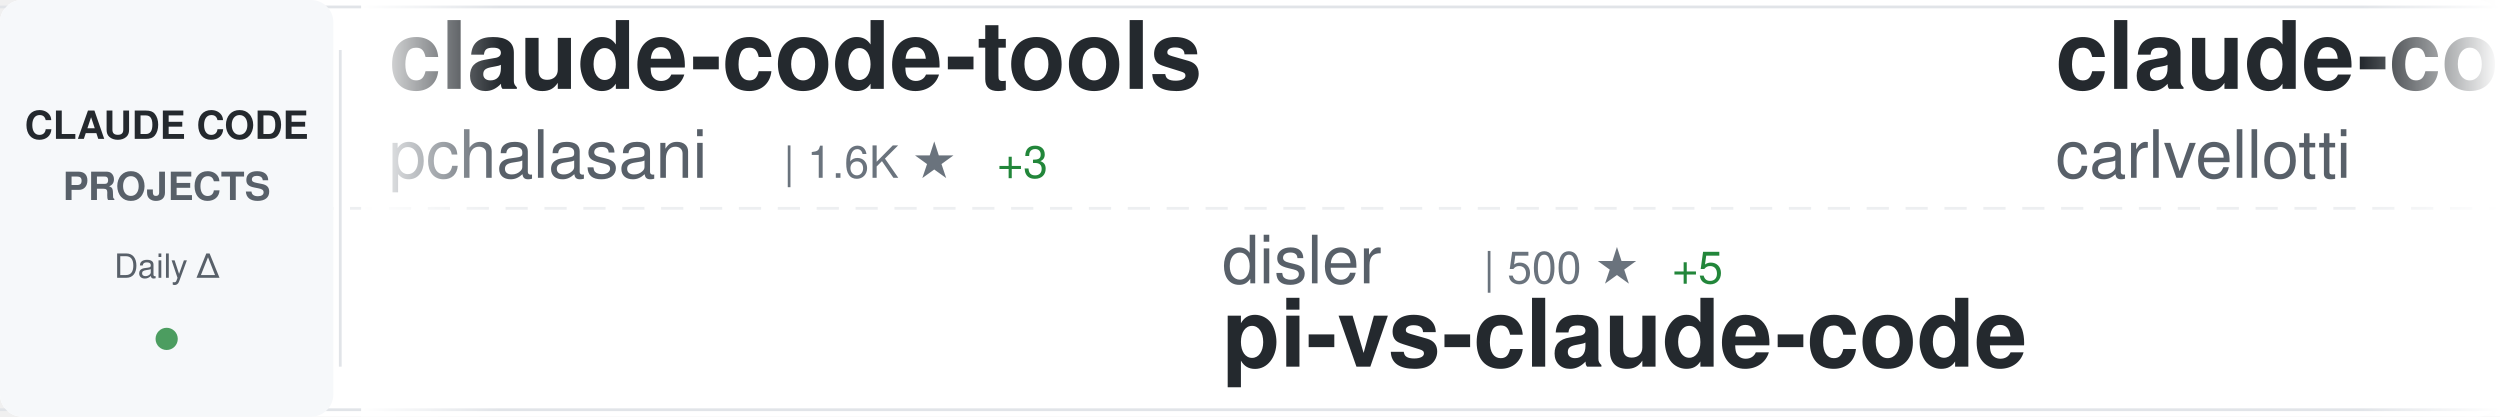
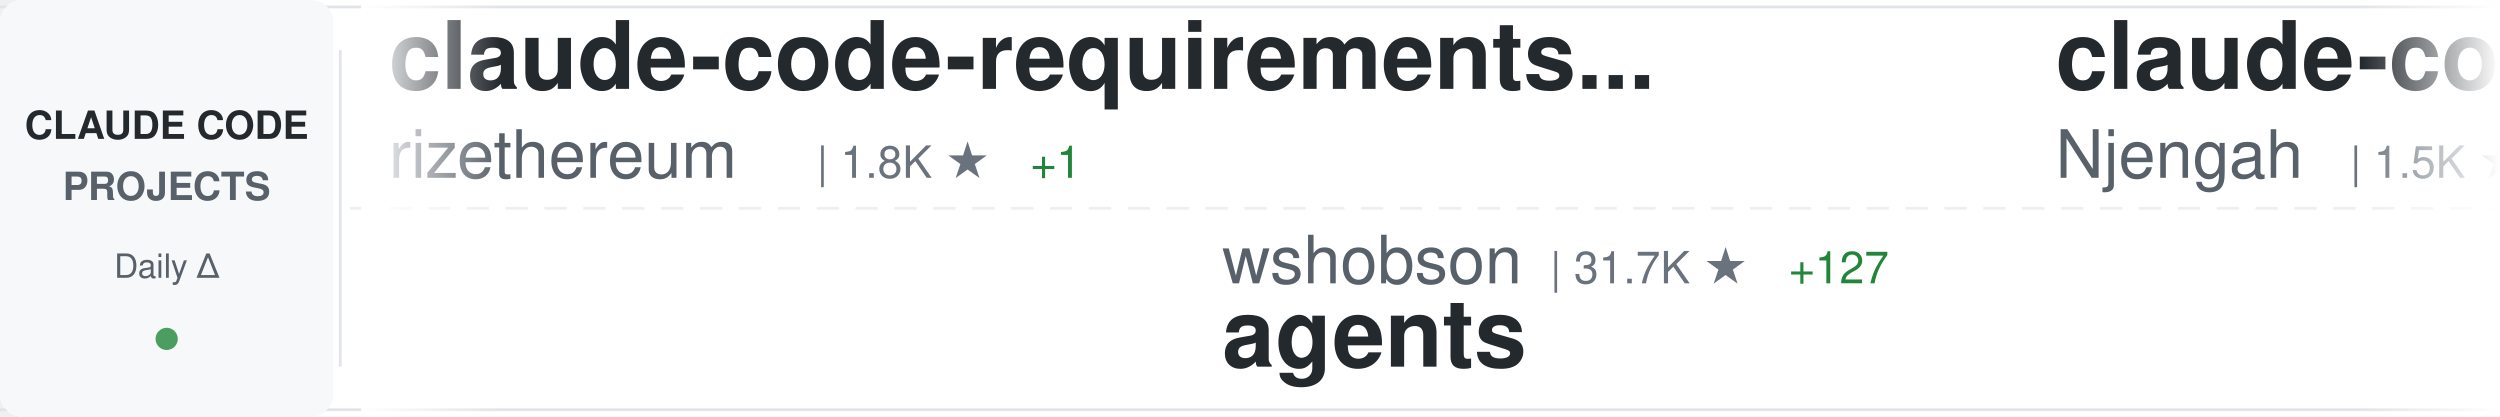
<svg xmlns="http://www.w3.org/2000/svg" width="900" height="150">
  <defs>
    <linearGradient id="awesomeLeftFade" x1="0%" y1="0%" x2="100%" y2="0%">
      <stop offset="0%" style="stop-color:#ffffff;stop-opacity:1" />
      <stop offset="100%" style="stop-color:#ffffff;stop-opacity:0" />
    </linearGradient>
    <linearGradient id="awesomeRightFade" x1="0%" y1="0%" x2="100%" y2="0%">
      <stop offset="0%" style="stop-color:#ffffff;stop-opacity:0" />
      <stop offset="100%" style="stop-color:#ffffff;stop-opacity:1" />
    </linearGradient>
  </defs>
  <rect width="900" height="150" fill="#ffffff" rx="8" />
  <rect x="0" y="2" width="900" height="1" fill="#e1e4e8" />
  <rect x="0" y="147" width="900" height="1" fill="#e1e4e8" />
  <line x1="0" y1="75" x2="900" y2="75" stroke="#e1e4e8" stroke-width="1" stroke-dasharray="8 6" opacity="0.6" />
  <rect x="0" y="0" width="120" height="150" fill="#f6f8fa" rx="8" />
  <text x="60" y="50" font-family="-apple-system, BlinkMacSystemFont, 'Segoe UI', Helvetica, Arial, sans-serif" font-size="14" font-weight="600" fill="#24292e" text-anchor="middle">CLAUDE CODE</text>
  <text x="60" y="72" font-family="-apple-system, BlinkMacSystemFont, 'Segoe UI', Helvetica, Arial, sans-serif" font-size="14" font-weight="600" fill="#586069" text-anchor="middle">PROJECTS</text>
  <text x="60" y="100" font-family="-apple-system, BlinkMacSystemFont, 'Segoe UI', Helvetica, Arial, sans-serif" font-size="12" font-weight="500" fill="#586069" text-anchor="middle">Daily Δ</text>
  <circle cx="60" cy="122" r="4" fill="#22863a" opacity="0.8" />
  <rect x="122" y="18" width="1" height="114" fill="#e1e4e8" />
  <clipPath id="awesomeTickerClip">
    <rect x="130" y="0" width="770" height="150" />
  </clipPath>
  <g clip-path="url(#awesomeTickerClip)">
    <g id="awesomeTickerItems">
      <animateTransform attributeName="transform" attributeType="XML" type="translate" from="0 0" to="-3000 0" dur="54s" repeatCount="indefinite" />
      <g transform="translate(0, 0)">
-         <text x="140" y="32" font-family="-apple-system, BlinkMacSystemFont, 'Segoe UI', Helvetica, Arial, sans-serif" font-size="34" font-weight="600" fill="#24292e">claude-code-tools</text>
-         <text x="140" y="64" font-family="-apple-system, BlinkMacSystemFont, 'Segoe UI', Helvetica, Arial, sans-serif" font-size="24" font-weight="400" fill="#586069">pchalasani</text>
-         <text x="282" y="64" font-family="-apple-system, BlinkMacSystemFont, 'Segoe UI', Helvetica, Arial, sans-serif" font-size="16" font-weight="500" fill="#6a737d">| 1.6K ★</text>
-         <text x="359" y="64" font-family="-apple-system, BlinkMacSystemFont, 'Segoe UI', Helvetica, Arial, sans-serif" font-size="16" font-weight="500" fill="#22863a"> +3</text>
+         <text x="140" y="32" font-family="-apple-system, BlinkMacSystemFont, 'Segoe UI', Helvetica, Arial, sans-serif" font-size="34" font-weight="600" fill="#24292e">claude-code-requirements...</text>
+         <text x="140" y="64" font-family="-apple-system, BlinkMacSystemFont, 'Segoe UI', Helvetica, Arial, sans-serif" font-size="24" font-weight="400" fill="#586069">rizethereum</text>
+         <text x="294" y="64" font-family="-apple-system, BlinkMacSystemFont, 'Segoe UI', Helvetica, Arial, sans-serif" font-size="16" font-weight="500" fill="#6a737d">| 1.8K ★</text>
+         <text x="371" y="64" font-family="-apple-system, BlinkMacSystemFont, 'Segoe UI', Helvetica, Arial, sans-serif" font-size="16" font-weight="500" fill="#22863a"> +1</text>
      </g>
      <g transform="translate(300, 0)">
-         <text x="140" y="102" font-family="-apple-system, BlinkMacSystemFont, 'Segoe UI', Helvetica, Arial, sans-serif" font-size="24" font-weight="400" fill="#586069">disler</text>
-         <text x="234" y="102" font-family="-apple-system, BlinkMacSystemFont, 'Segoe UI', Helvetica, Arial, sans-serif" font-size="16" font-weight="500" fill="#6a737d">| 500 ★</text>
-         <text x="302" y="102" font-family="-apple-system, BlinkMacSystemFont, 'Segoe UI', Helvetica, Arial, sans-serif" font-size="16" font-weight="500" fill="#22863a"> +5</text>
-         <text x="140" y="132" font-family="-apple-system, BlinkMacSystemFont, 'Segoe UI', Helvetica, Arial, sans-serif" font-size="34" font-weight="600" fill="#24292e">pi-vs-claude-code</text>
+         <text x="140" y="102" font-family="-apple-system, BlinkMacSystemFont, 'Segoe UI', Helvetica, Arial, sans-serif" font-size="24" font-weight="400" fill="#586069">wshobson</text>
+         <text x="258" y="102" font-family="-apple-system, BlinkMacSystemFont, 'Segoe UI', Helvetica, Arial, sans-serif" font-size="16" font-weight="500" fill="#6a737d">| 31.7K ★</text>
+         <text x="344" y="102" font-family="-apple-system, BlinkMacSystemFont, 'Segoe UI', Helvetica, Arial, sans-serif" font-size="16" font-weight="500" fill="#22863a"> +127</text>
+         <text x="140" y="132" font-family="-apple-system, BlinkMacSystemFont, 'Segoe UI', Helvetica, Arial, sans-serif" font-size="34" font-weight="600" fill="#24292e">agents</text>
      </g>
      <g transform="translate(600, 0)">
-         <text x="140" y="32" font-family="-apple-system, BlinkMacSystemFont, 'Segoe UI', Helvetica, Arial, sans-serif" font-size="34" font-weight="600" fill="#24292e">claude-code-pm-course</text>
-         <text x="140" y="64" font-family="-apple-system, BlinkMacSystemFont, 'Segoe UI', Helvetica, Arial, sans-serif" font-size="24" font-weight="400" fill="#586069">carlvellotti</text>
-         <text x="306" y="64" font-family="-apple-system, BlinkMacSystemFont, 'Segoe UI', Helvetica, Arial, sans-serif" font-size="16" font-weight="500" fill="#6a737d">| 1.6K ★</text>
-         <text x="383" y="64" font-family="-apple-system, BlinkMacSystemFont, 'Segoe UI', Helvetica, Arial, sans-serif" font-size="16" font-weight="500" fill="#22863a"> +4</text>
+         <text x="140" y="32" font-family="-apple-system, BlinkMacSystemFont, 'Segoe UI', Helvetica, Arial, sans-serif" font-size="34" font-weight="600" fill="#24292e">claude-code-cheat-sheet</text>
+         <text x="140" y="64" font-family="-apple-system, BlinkMacSystemFont, 'Segoe UI', Helvetica, Arial, sans-serif" font-size="24" font-weight="400" fill="#586069">Njengah</text>
+         <text x="246" y="64" font-family="-apple-system, BlinkMacSystemFont, 'Segoe UI', Helvetica, Arial, sans-serif" font-size="16" font-weight="500" fill="#6a737d">| 1.5K ★</text>
+         <text x="323" y="64" font-family="-apple-system, BlinkMacSystemFont, 'Segoe UI', Helvetica, Arial, sans-serif" font-size="16" font-weight="500" fill="#22863a"> +2</text>
      </g>
      <g transform="translate(900, 0)">
-         <text x="140" y="102" font-family="-apple-system, BlinkMacSystemFont, 'Segoe UI', Helvetica, Arial, sans-serif" font-size="24" font-weight="400" fill="#586069">feiskyer</text>
-         <text x="258" y="102" font-family="-apple-system, BlinkMacSystemFont, 'Segoe UI', Helvetica, Arial, sans-serif" font-size="16" font-weight="500" fill="#6a737d">| 1.3K ★</text>
-         <text x="335" y="102" font-family="-apple-system, BlinkMacSystemFont, 'Segoe UI', Helvetica, Arial, sans-serif" font-size="16" font-weight="500" fill="#22863a"> +6</text>
-         <text x="140" y="132" font-family="-apple-system, BlinkMacSystemFont, 'Segoe UI', Helvetica, Arial, sans-serif" font-size="34" font-weight="600" fill="#24292e">claude-code-settings</text>
+         <text x="140" y="102" font-family="-apple-system, BlinkMacSystemFont, 'Segoe UI', Helvetica, Arial, sans-serif" font-size="24" font-weight="400" fill="#586069">farion1231</text>
+         <text x="282" y="102" font-family="-apple-system, BlinkMacSystemFont, 'Segoe UI', Helvetica, Arial, sans-serif" font-size="16" font-weight="500" fill="#6a737d">| 30.6K ★</text>
+         <text x="368" y="102" font-family="-apple-system, BlinkMacSystemFont, 'Segoe UI', Helvetica, Arial, sans-serif" font-size="16" font-weight="500" fill="#22863a"> +600</text>
+         <text x="140" y="132" font-family="-apple-system, BlinkMacSystemFont, 'Segoe UI', Helvetica, Arial, sans-serif" font-size="34" font-weight="600" fill="#24292e">cc-switch</text>
      </g>
      <g transform="translate(1200, 0)">
-         <text x="140" y="32" font-family="-apple-system, BlinkMacSystemFont, 'Segoe UI', Helvetica, Arial, sans-serif" font-size="34" font-weight="600" fill="#24292e">Claude-Code-x-OpenClaw-G...</text>
-         <text x="140" y="64" font-family="-apple-system, BlinkMacSystemFont, 'Segoe UI', Helvetica, Arial, sans-serif" font-size="24" font-weight="400" fill="#586069">KimYx0207</text>
-         <text x="270" y="64" font-family="-apple-system, BlinkMacSystemFont, 'Segoe UI', Helvetica, Arial, sans-serif" font-size="16" font-weight="500" fill="#6a737d">| 2.2K ★</text>
-         <text x="347" y="64" font-family="-apple-system, BlinkMacSystemFont, 'Segoe UI', Helvetica, Arial, sans-serif" font-size="16" font-weight="500" fill="#22863a"> +44</text>
+         <text x="140" y="32" font-family="-apple-system, BlinkMacSystemFont, 'Segoe UI', Helvetica, Arial, sans-serif" font-size="34" font-weight="600" fill="#24292e">opencode</text>
+         <text x="140" y="64" font-family="-apple-system, BlinkMacSystemFont, 'Segoe UI', Helvetica, Arial, sans-serif" font-size="24" font-weight="400" fill="#586069">anomalyco</text>
+         <text x="270" y="64" font-family="-apple-system, BlinkMacSystemFont, 'Segoe UI', Helvetica, Arial, sans-serif" font-size="16" font-weight="500" fill="#6a737d">| 125.6K ★</text>
+         <text x="365" y="64" font-family="-apple-system, BlinkMacSystemFont, 'Segoe UI', Helvetica, Arial, sans-serif" font-size="16" font-weight="500" fill="#22863a"> +784</text>
      </g>
      <g transform="translate(1500, 0)">
-         <text x="140" y="102" font-family="-apple-system, BlinkMacSystemFont, 'Segoe UI', Helvetica, Arial, sans-serif" font-size="24" font-weight="400" fill="#586069">fuergaosi233</text>
-         <text x="306" y="102" font-family="-apple-system, BlinkMacSystemFont, 'Segoe UI', Helvetica, Arial, sans-serif" font-size="16" font-weight="500" fill="#6a737d">| 2.2K ★</text>
-         <text x="383" y="102" font-family="-apple-system, BlinkMacSystemFont, 'Segoe UI', Helvetica, Arial, sans-serif" font-size="16" font-weight="500" fill="#22863a"> +10</text>
-         <text x="140" y="132" font-family="-apple-system, BlinkMacSystemFont, 'Segoe UI', Helvetica, Arial, sans-serif" font-size="34" font-weight="600" fill="#24292e">claude-code-proxy</text>
+         <text x="140" y="102" font-family="-apple-system, BlinkMacSystemFont, 'Segoe UI', Helvetica, Arial, sans-serif" font-size="24" font-weight="400" fill="#586069">ghuntley</text>
+         <text x="258" y="102" font-family="-apple-system, BlinkMacSystemFont, 'Segoe UI', Helvetica, Arial, sans-serif" font-size="16" font-weight="500" fill="#6a737d">| 864 ★</text>
+         <text x="326" y="102" font-family="-apple-system, BlinkMacSystemFont, 'Segoe UI', Helvetica, Arial, sans-serif" font-size="16" font-weight="500" fill="#22863a"> +1</text>
+         <text x="140" y="132" font-family="-apple-system, BlinkMacSystemFont, 'Segoe UI', Helvetica, Arial, sans-serif" font-size="34" font-weight="600" fill="#24292e">claude-code-source-code-...</text>
      </g>
      <g transform="translate(1800, 0)">
-         <text x="140" y="32" font-family="-apple-system, BlinkMacSystemFont, 'Segoe UI', Helvetica, Arial, sans-serif" font-size="34" font-weight="600" fill="#24292e">everything-claude-code</text>
-         <text x="140" y="64" font-family="-apple-system, BlinkMacSystemFont, 'Segoe UI', Helvetica, Arial, sans-serif" font-size="24" font-weight="400" fill="#586069">affaan-m</text>
-         <text x="258" y="64" font-family="-apple-system, BlinkMacSystemFont, 'Segoe UI', Helvetica, Arial, sans-serif" font-size="16" font-weight="500" fill="#6a737d">| 87.6K ★</text>
-         <text x="344" y="64" font-family="-apple-system, BlinkMacSystemFont, 'Segoe UI', Helvetica, Arial, sans-serif" font-size="16" font-weight="500" fill="#22863a"> +2.6K</text>
+         <text x="140" y="32" font-family="-apple-system, BlinkMacSystemFont, 'Segoe UI', Helvetica, Arial, sans-serif" font-size="34" font-weight="600" fill="#24292e">notebooklm-skill</text>
+         <text x="140" y="64" font-family="-apple-system, BlinkMacSystemFont, 'Segoe UI', Helvetica, Arial, sans-serif" font-size="24" font-weight="400" fill="#586069">PleasePrompto</text>
+         <text x="318" y="64" font-family="-apple-system, BlinkMacSystemFont, 'Segoe UI', Helvetica, Arial, sans-serif" font-size="16" font-weight="500" fill="#6a737d">| 4.7K ★</text>
+         <text x="395" y="64" font-family="-apple-system, BlinkMacSystemFont, 'Segoe UI', Helvetica, Arial, sans-serif" font-size="16" font-weight="500" fill="#22863a"> +44</text>
      </g>
      <g transform="translate(2100, 0)">
-         <text x="140" y="102" font-family="-apple-system, BlinkMacSystemFont, 'Segoe UI', Helvetica, Arial, sans-serif" font-size="24" font-weight="400" fill="#586069">wanshuiyin</text>
-         <text x="282" y="102" font-family="-apple-system, BlinkMacSystemFont, 'Segoe UI', Helvetica, Arial, sans-serif" font-size="16" font-weight="500" fill="#6a737d">| 2.6K ★</text>
-         <text x="359" y="102" font-family="-apple-system, BlinkMacSystemFont, 'Segoe UI', Helvetica, Arial, sans-serif" font-size="16" font-weight="500" fill="#22863a"> +279</text>
-         <text x="140" y="132" font-family="-apple-system, BlinkMacSystemFont, 'Segoe UI', Helvetica, Arial, sans-serif" font-size="34" font-weight="600" fill="#24292e">Auto-claude-code-researc...</text>
+         <text x="140" y="102" font-family="-apple-system, BlinkMacSystemFont, 'Segoe UI', Helvetica, Arial, sans-serif" font-size="24" font-weight="400" fill="#586069">eyaltoledano</text>
+         <text x="306" y="102" font-family="-apple-system, BlinkMacSystemFont, 'Segoe UI', Helvetica, Arial, sans-serif" font-size="16" font-weight="500" fill="#6a737d">| 26.0K ★</text>
+         <text x="392" y="102" font-family="-apple-system, BlinkMacSystemFont, 'Segoe UI', Helvetica, Arial, sans-serif" font-size="16" font-weight="500" fill="#22863a"> +8</text>
+         <text x="140" y="132" font-family="-apple-system, BlinkMacSystemFont, 'Segoe UI', Helvetica, Arial, sans-serif" font-size="34" font-weight="600" fill="#24292e">claude-task-master</text>
      </g>
      <g transform="translate(2400, 0)">
-         <text x="140" y="32" font-family="-apple-system, BlinkMacSystemFont, 'Segoe UI', Helvetica, Arial, sans-serif" font-size="34" font-weight="600" fill="#24292e">claude-code-plugins-plus...</text>
-         <text x="140" y="64" font-family="-apple-system, BlinkMacSystemFont, 'Segoe UI', Helvetica, Arial, sans-serif" font-size="24" font-weight="400" fill="#586069">jeremylongshore</text>
-         <text x="342" y="64" font-family="-apple-system, BlinkMacSystemFont, 'Segoe UI', Helvetica, Arial, sans-serif" font-size="16" font-weight="500" fill="#6a737d">| 1.7K ★</text>
-         <text x="419" y="64" font-family="-apple-system, BlinkMacSystemFont, 'Segoe UI', Helvetica, Arial, sans-serif" font-size="16" font-weight="500" fill="#22863a"> +5</text>
+         <text x="140" y="32" font-family="-apple-system, BlinkMacSystemFont, 'Segoe UI', Helvetica, Arial, sans-serif" font-size="34" font-weight="600" fill="#24292e">claude-code-docs</text>
+         <text x="140" y="64" font-family="-apple-system, BlinkMacSystemFont, 'Segoe UI', Helvetica, Arial, sans-serif" font-size="24" font-weight="400" fill="#586069">ericbuess</text>
+         <text x="270" y="64" font-family="-apple-system, BlinkMacSystemFont, 'Segoe UI', Helvetica, Arial, sans-serif" font-size="16" font-weight="500" fill="#6a737d">| 743 ★</text>
+         <text x="338" y="64" font-family="-apple-system, BlinkMacSystemFont, 'Segoe UI', Helvetica, Arial, sans-serif" font-size="16" font-weight="500" fill="#22863a"> +1</text>
      </g>
      <g transform="translate(2700, 0)">
-         <text x="140" y="102" font-family="-apple-system, BlinkMacSystemFont, 'Segoe UI', Helvetica, Arial, sans-serif" font-size="24" font-weight="400" fill="#586069">zhukunpenglinyutong</text>
-         <text x="390" y="102" font-family="-apple-system, BlinkMacSystemFont, 'Segoe UI', Helvetica, Arial, sans-serif" font-size="16" font-weight="500" fill="#6a737d">| 2.0K ★</text>
-         <text x="467" y="102" font-family="-apple-system, BlinkMacSystemFont, 'Segoe UI', Helvetica, Arial, sans-serif" font-size="16" font-weight="500" fill="#22863a"> +33</text>
-         <text x="140" y="132" font-family="-apple-system, BlinkMacSystemFont, 'Segoe UI', Helvetica, Arial, sans-serif" font-size="34" font-weight="600" fill="#24292e">idea-claude-code-gui</text>
+         <text x="140" y="102" font-family="-apple-system, BlinkMacSystemFont, 'Segoe UI', Helvetica, Arial, sans-serif" font-size="24" font-weight="400" fill="#586069">winfunc</text>
+         <text x="246" y="102" font-family="-apple-system, BlinkMacSystemFont, 'Segoe UI', Helvetica, Arial, sans-serif" font-size="16" font-weight="500" fill="#6a737d">| 21.0K ★</text>
+         <text x="332" y="102" font-family="-apple-system, BlinkMacSystemFont, 'Segoe UI', Helvetica, Arial, sans-serif" font-size="16" font-weight="500" fill="#22863a"> +23</text>
+         <text x="140" y="132" font-family="-apple-system, BlinkMacSystemFont, 'Segoe UI', Helvetica, Arial, sans-serif" font-size="34" font-weight="600" fill="#24292e">opcode</text>
      </g>
      <g transform="translate(3000, 0)">
-         <text x="140" y="32" font-family="-apple-system, BlinkMacSystemFont, 'Segoe UI', Helvetica, Arial, sans-serif" font-size="34" font-weight="600" fill="#24292e">claude-code-tools</text>
-         <text x="140" y="64" font-family="-apple-system, BlinkMacSystemFont, 'Segoe UI', Helvetica, Arial, sans-serif" font-size="24" font-weight="400" fill="#586069">pchalasani</text>
-         <text x="282" y="64" font-family="-apple-system, BlinkMacSystemFont, 'Segoe UI', Helvetica, Arial, sans-serif" font-size="16" font-weight="500" fill="#6a737d">| 1.6K ★</text>
-         <text x="359" y="64" font-family="-apple-system, BlinkMacSystemFont, 'Segoe UI', Helvetica, Arial, sans-serif" font-size="16" font-weight="500" fill="#22863a"> +3</text>
+         <text x="140" y="32" font-family="-apple-system, BlinkMacSystemFont, 'Segoe UI', Helvetica, Arial, sans-serif" font-size="34" font-weight="600" fill="#24292e">claude-code-requirements...</text>
+         <text x="140" y="64" font-family="-apple-system, BlinkMacSystemFont, 'Segoe UI', Helvetica, Arial, sans-serif" font-size="24" font-weight="400" fill="#586069">rizethereum</text>
+         <text x="294" y="64" font-family="-apple-system, BlinkMacSystemFont, 'Segoe UI', Helvetica, Arial, sans-serif" font-size="16" font-weight="500" fill="#6a737d">| 1.8K ★</text>
+         <text x="371" y="64" font-family="-apple-system, BlinkMacSystemFont, 'Segoe UI', Helvetica, Arial, sans-serif" font-size="16" font-weight="500" fill="#22863a"> +1</text>
      </g>
      <g transform="translate(3300, 0)">
-         <text x="140" y="102" font-family="-apple-system, BlinkMacSystemFont, 'Segoe UI', Helvetica, Arial, sans-serif" font-size="24" font-weight="400" fill="#586069">disler</text>
-         <text x="234" y="102" font-family="-apple-system, BlinkMacSystemFont, 'Segoe UI', Helvetica, Arial, sans-serif" font-size="16" font-weight="500" fill="#6a737d">| 500 ★</text>
-         <text x="302" y="102" font-family="-apple-system, BlinkMacSystemFont, 'Segoe UI', Helvetica, Arial, sans-serif" font-size="16" font-weight="500" fill="#22863a"> +5</text>
-         <text x="140" y="132" font-family="-apple-system, BlinkMacSystemFont, 'Segoe UI', Helvetica, Arial, sans-serif" font-size="34" font-weight="600" fill="#24292e">pi-vs-claude-code</text>
+         <text x="140" y="102" font-family="-apple-system, BlinkMacSystemFont, 'Segoe UI', Helvetica, Arial, sans-serif" font-size="24" font-weight="400" fill="#586069">wshobson</text>
+         <text x="258" y="102" font-family="-apple-system, BlinkMacSystemFont, 'Segoe UI', Helvetica, Arial, sans-serif" font-size="16" font-weight="500" fill="#6a737d">| 31.7K ★</text>
+         <text x="344" y="102" font-family="-apple-system, BlinkMacSystemFont, 'Segoe UI', Helvetica, Arial, sans-serif" font-size="16" font-weight="500" fill="#22863a"> +127</text>
+         <text x="140" y="132" font-family="-apple-system, BlinkMacSystemFont, 'Segoe UI', Helvetica, Arial, sans-serif" font-size="34" font-weight="600" fill="#24292e">agents</text>
      </g>
      <g transform="translate(3600, 0)">
-         <text x="140" y="32" font-family="-apple-system, BlinkMacSystemFont, 'Segoe UI', Helvetica, Arial, sans-serif" font-size="34" font-weight="600" fill="#24292e">claude-code-pm-course</text>
-         <text x="140" y="64" font-family="-apple-system, BlinkMacSystemFont, 'Segoe UI', Helvetica, Arial, sans-serif" font-size="24" font-weight="400" fill="#586069">carlvellotti</text>
-         <text x="306" y="64" font-family="-apple-system, BlinkMacSystemFont, 'Segoe UI', Helvetica, Arial, sans-serif" font-size="16" font-weight="500" fill="#6a737d">| 1.6K ★</text>
-         <text x="383" y="64" font-family="-apple-system, BlinkMacSystemFont, 'Segoe UI', Helvetica, Arial, sans-serif" font-size="16" font-weight="500" fill="#22863a"> +4</text>
+         <text x="140" y="32" font-family="-apple-system, BlinkMacSystemFont, 'Segoe UI', Helvetica, Arial, sans-serif" font-size="34" font-weight="600" fill="#24292e">claude-code-cheat-sheet</text>
+         <text x="140" y="64" font-family="-apple-system, BlinkMacSystemFont, 'Segoe UI', Helvetica, Arial, sans-serif" font-size="24" font-weight="400" fill="#586069">Njengah</text>
+         <text x="246" y="64" font-family="-apple-system, BlinkMacSystemFont, 'Segoe UI', Helvetica, Arial, sans-serif" font-size="16" font-weight="500" fill="#6a737d">| 1.5K ★</text>
+         <text x="323" y="64" font-family="-apple-system, BlinkMacSystemFont, 'Segoe UI', Helvetica, Arial, sans-serif" font-size="16" font-weight="500" fill="#22863a"> +2</text>
      </g>
      <g transform="translate(3900, 0)">
-         <text x="140" y="102" font-family="-apple-system, BlinkMacSystemFont, 'Segoe UI', Helvetica, Arial, sans-serif" font-size="24" font-weight="400" fill="#586069">feiskyer</text>
-         <text x="258" y="102" font-family="-apple-system, BlinkMacSystemFont, 'Segoe UI', Helvetica, Arial, sans-serif" font-size="16" font-weight="500" fill="#6a737d">| 1.3K ★</text>
-         <text x="335" y="102" font-family="-apple-system, BlinkMacSystemFont, 'Segoe UI', Helvetica, Arial, sans-serif" font-size="16" font-weight="500" fill="#22863a"> +6</text>
-         <text x="140" y="132" font-family="-apple-system, BlinkMacSystemFont, 'Segoe UI', Helvetica, Arial, sans-serif" font-size="34" font-weight="600" fill="#24292e">claude-code-settings</text>
+         <text x="140" y="102" font-family="-apple-system, BlinkMacSystemFont, 'Segoe UI', Helvetica, Arial, sans-serif" font-size="24" font-weight="400" fill="#586069">farion1231</text>
+         <text x="282" y="102" font-family="-apple-system, BlinkMacSystemFont, 'Segoe UI', Helvetica, Arial, sans-serif" font-size="16" font-weight="500" fill="#6a737d">| 30.6K ★</text>
+         <text x="368" y="102" font-family="-apple-system, BlinkMacSystemFont, 'Segoe UI', Helvetica, Arial, sans-serif" font-size="16" font-weight="500" fill="#22863a"> +600</text>
+         <text x="140" y="132" font-family="-apple-system, BlinkMacSystemFont, 'Segoe UI', Helvetica, Arial, sans-serif" font-size="34" font-weight="600" fill="#24292e">cc-switch</text>
      </g>
    </g>
  </g>
  <rect x="130" y="0" width="50" height="150" fill="url(#awesomeLeftFade)" />
  <rect x="850" y="0" width="50" height="150" fill="url(#awesomeRightFade)" />
</svg>
